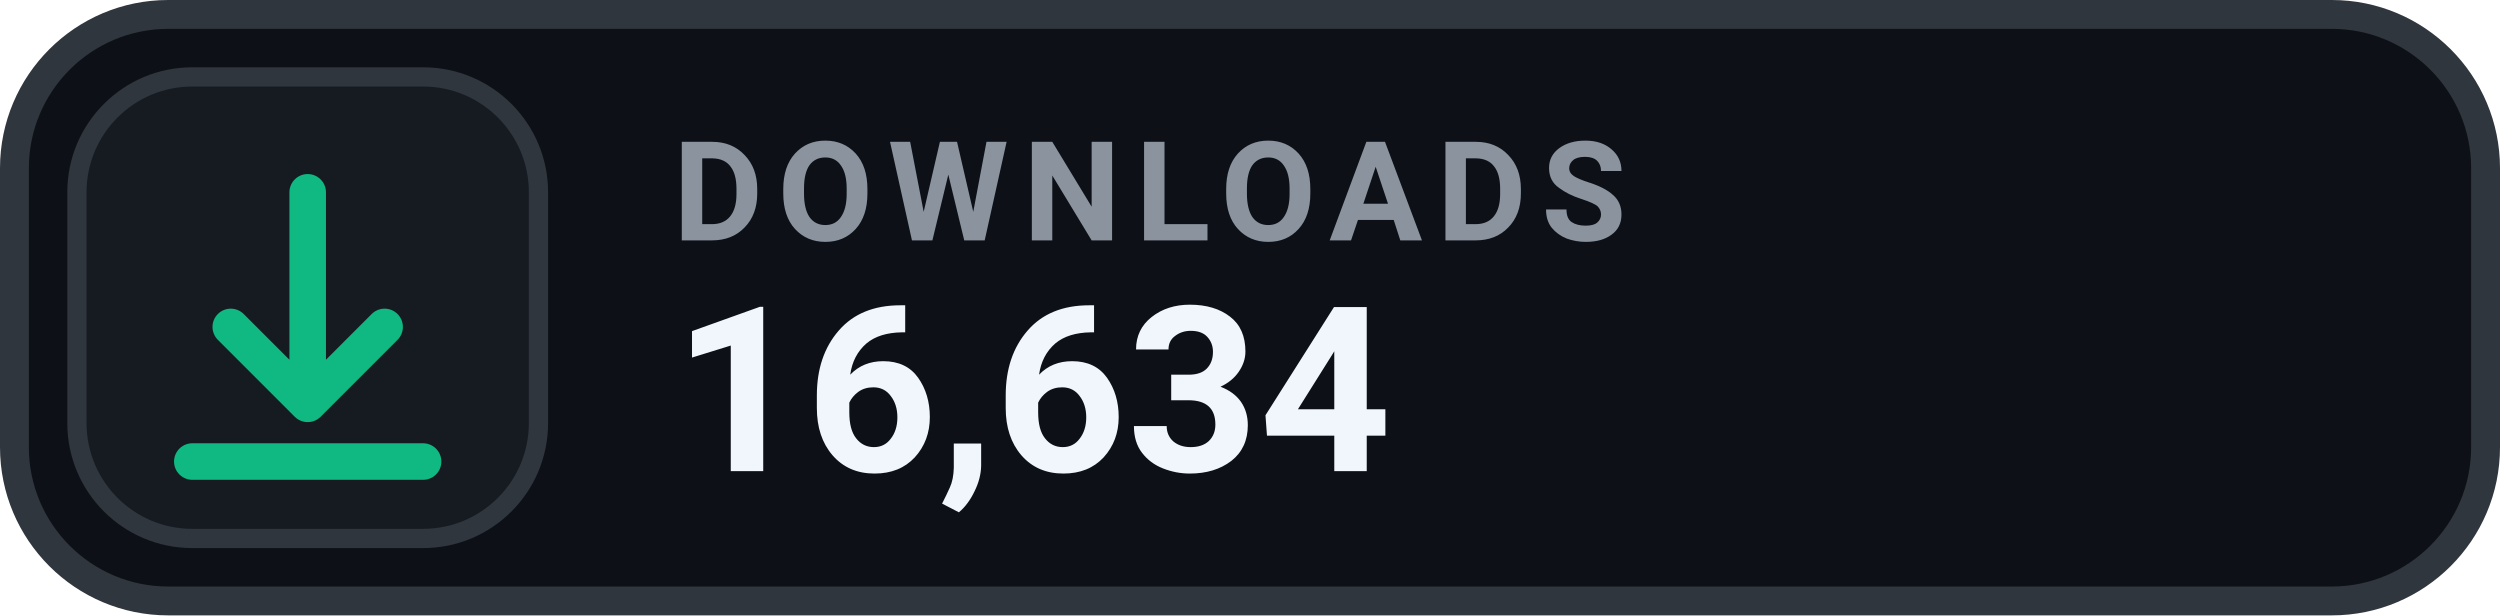
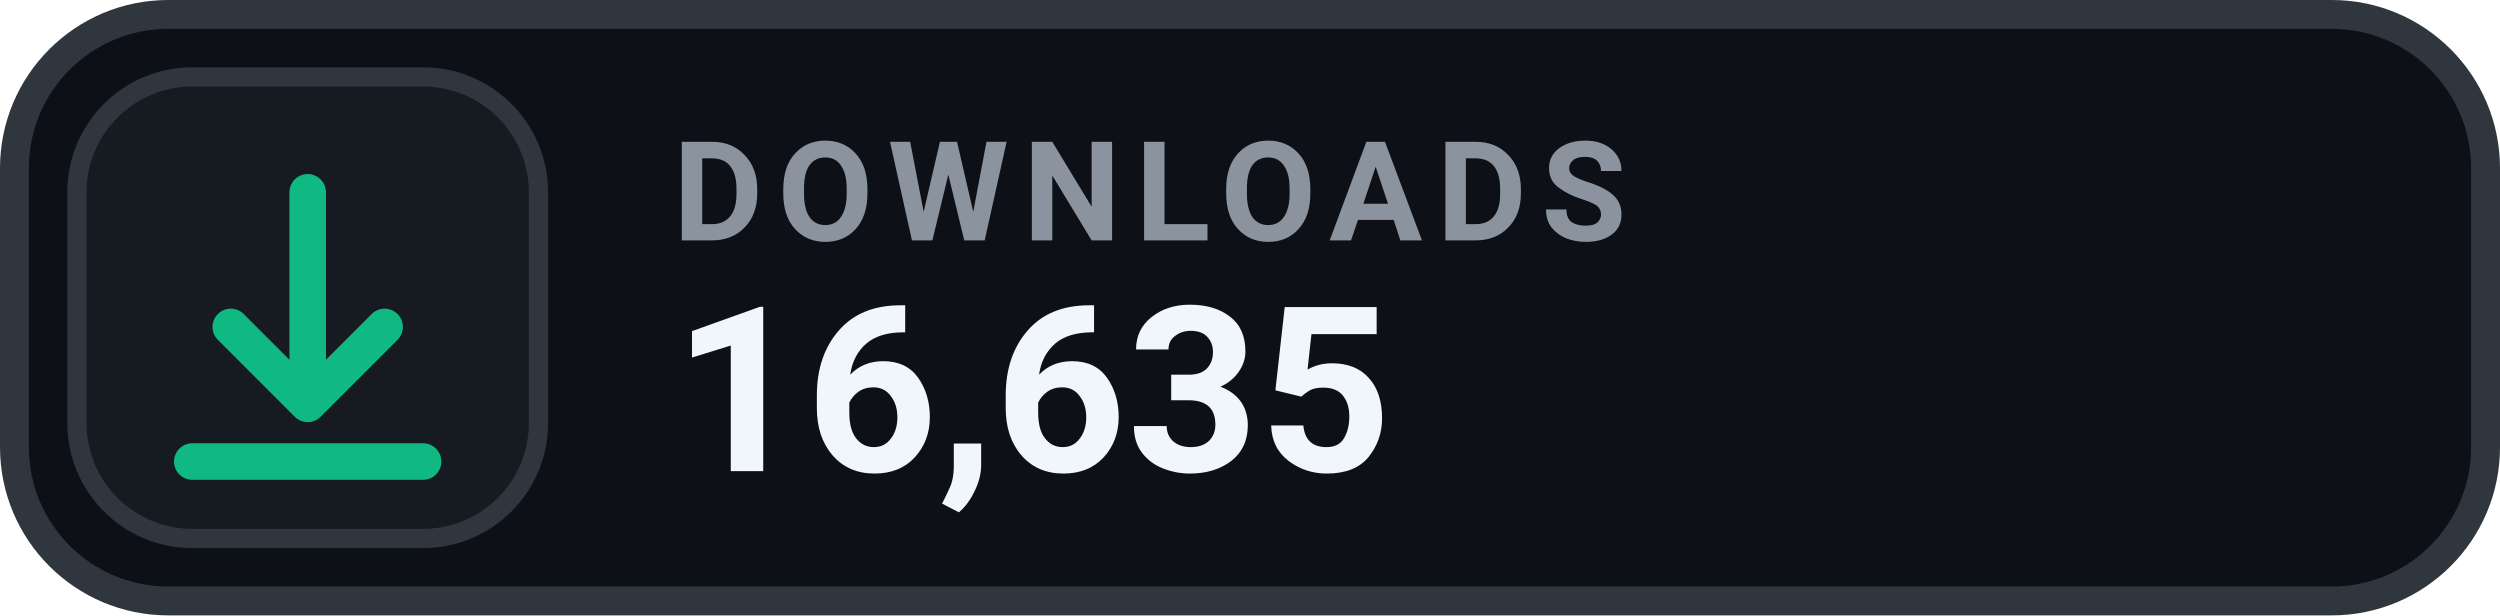
- <svg xmlns="http://www.w3.org/2000/svg" width="130" height="32" viewBox="0 0 130 32" role="img" aria-label="DOWNLOADS 16,634">
+ <svg xmlns="http://www.w3.org/2000/svg" width="130" height="32" viewBox="0 0 130 32" role="img" aria-label="DOWNLOADS 16,635">
  <rect x=".75" y=".75" width="128.5" height="30.5" rx="8" fill="#0D1117" stroke="#30363D" stroke-width="1.5" />
  <rect x="4" y="4" width="24" height="24" rx="6" fill="#161B22" stroke="#30363D" stroke-width="1" />
  <g transform="translate(16 16)" style="color:#10B981;">
    <path d="M0 -6 v11 m0 0 l4 -4 m-4 4 l-4 -4 M-6 8 h12" fill="none" stroke="currentColor" stroke-width="1.9" stroke-linecap="round" stroke-linejoin="round" />
  </g>
  <text x="35" y="12.5" fill="#8B949E" font-family="-apple-system,BlinkMacSystemFont,'Segoe UI',Roboto,Helvetica,Arial,sans-serif" font-size="7.2" font-weight="700" letter-spacing=".75">DOWNLOADS</text>
-   <text x="35" y="24.5" fill="#F0F6FC" font-family="-apple-system,BlinkMacSystemFont,'Segoe UI',Roboto,Helvetica,Arial,sans-serif" font-size="12" font-weight="700">16,634</text>
+   <text x="35" y="24.5" fill="#F0F6FC" font-family="-apple-system,BlinkMacSystemFont,'Segoe UI',Roboto,Helvetica,Arial,sans-serif" font-size="12" font-weight="700">16,635</text>
</svg>
